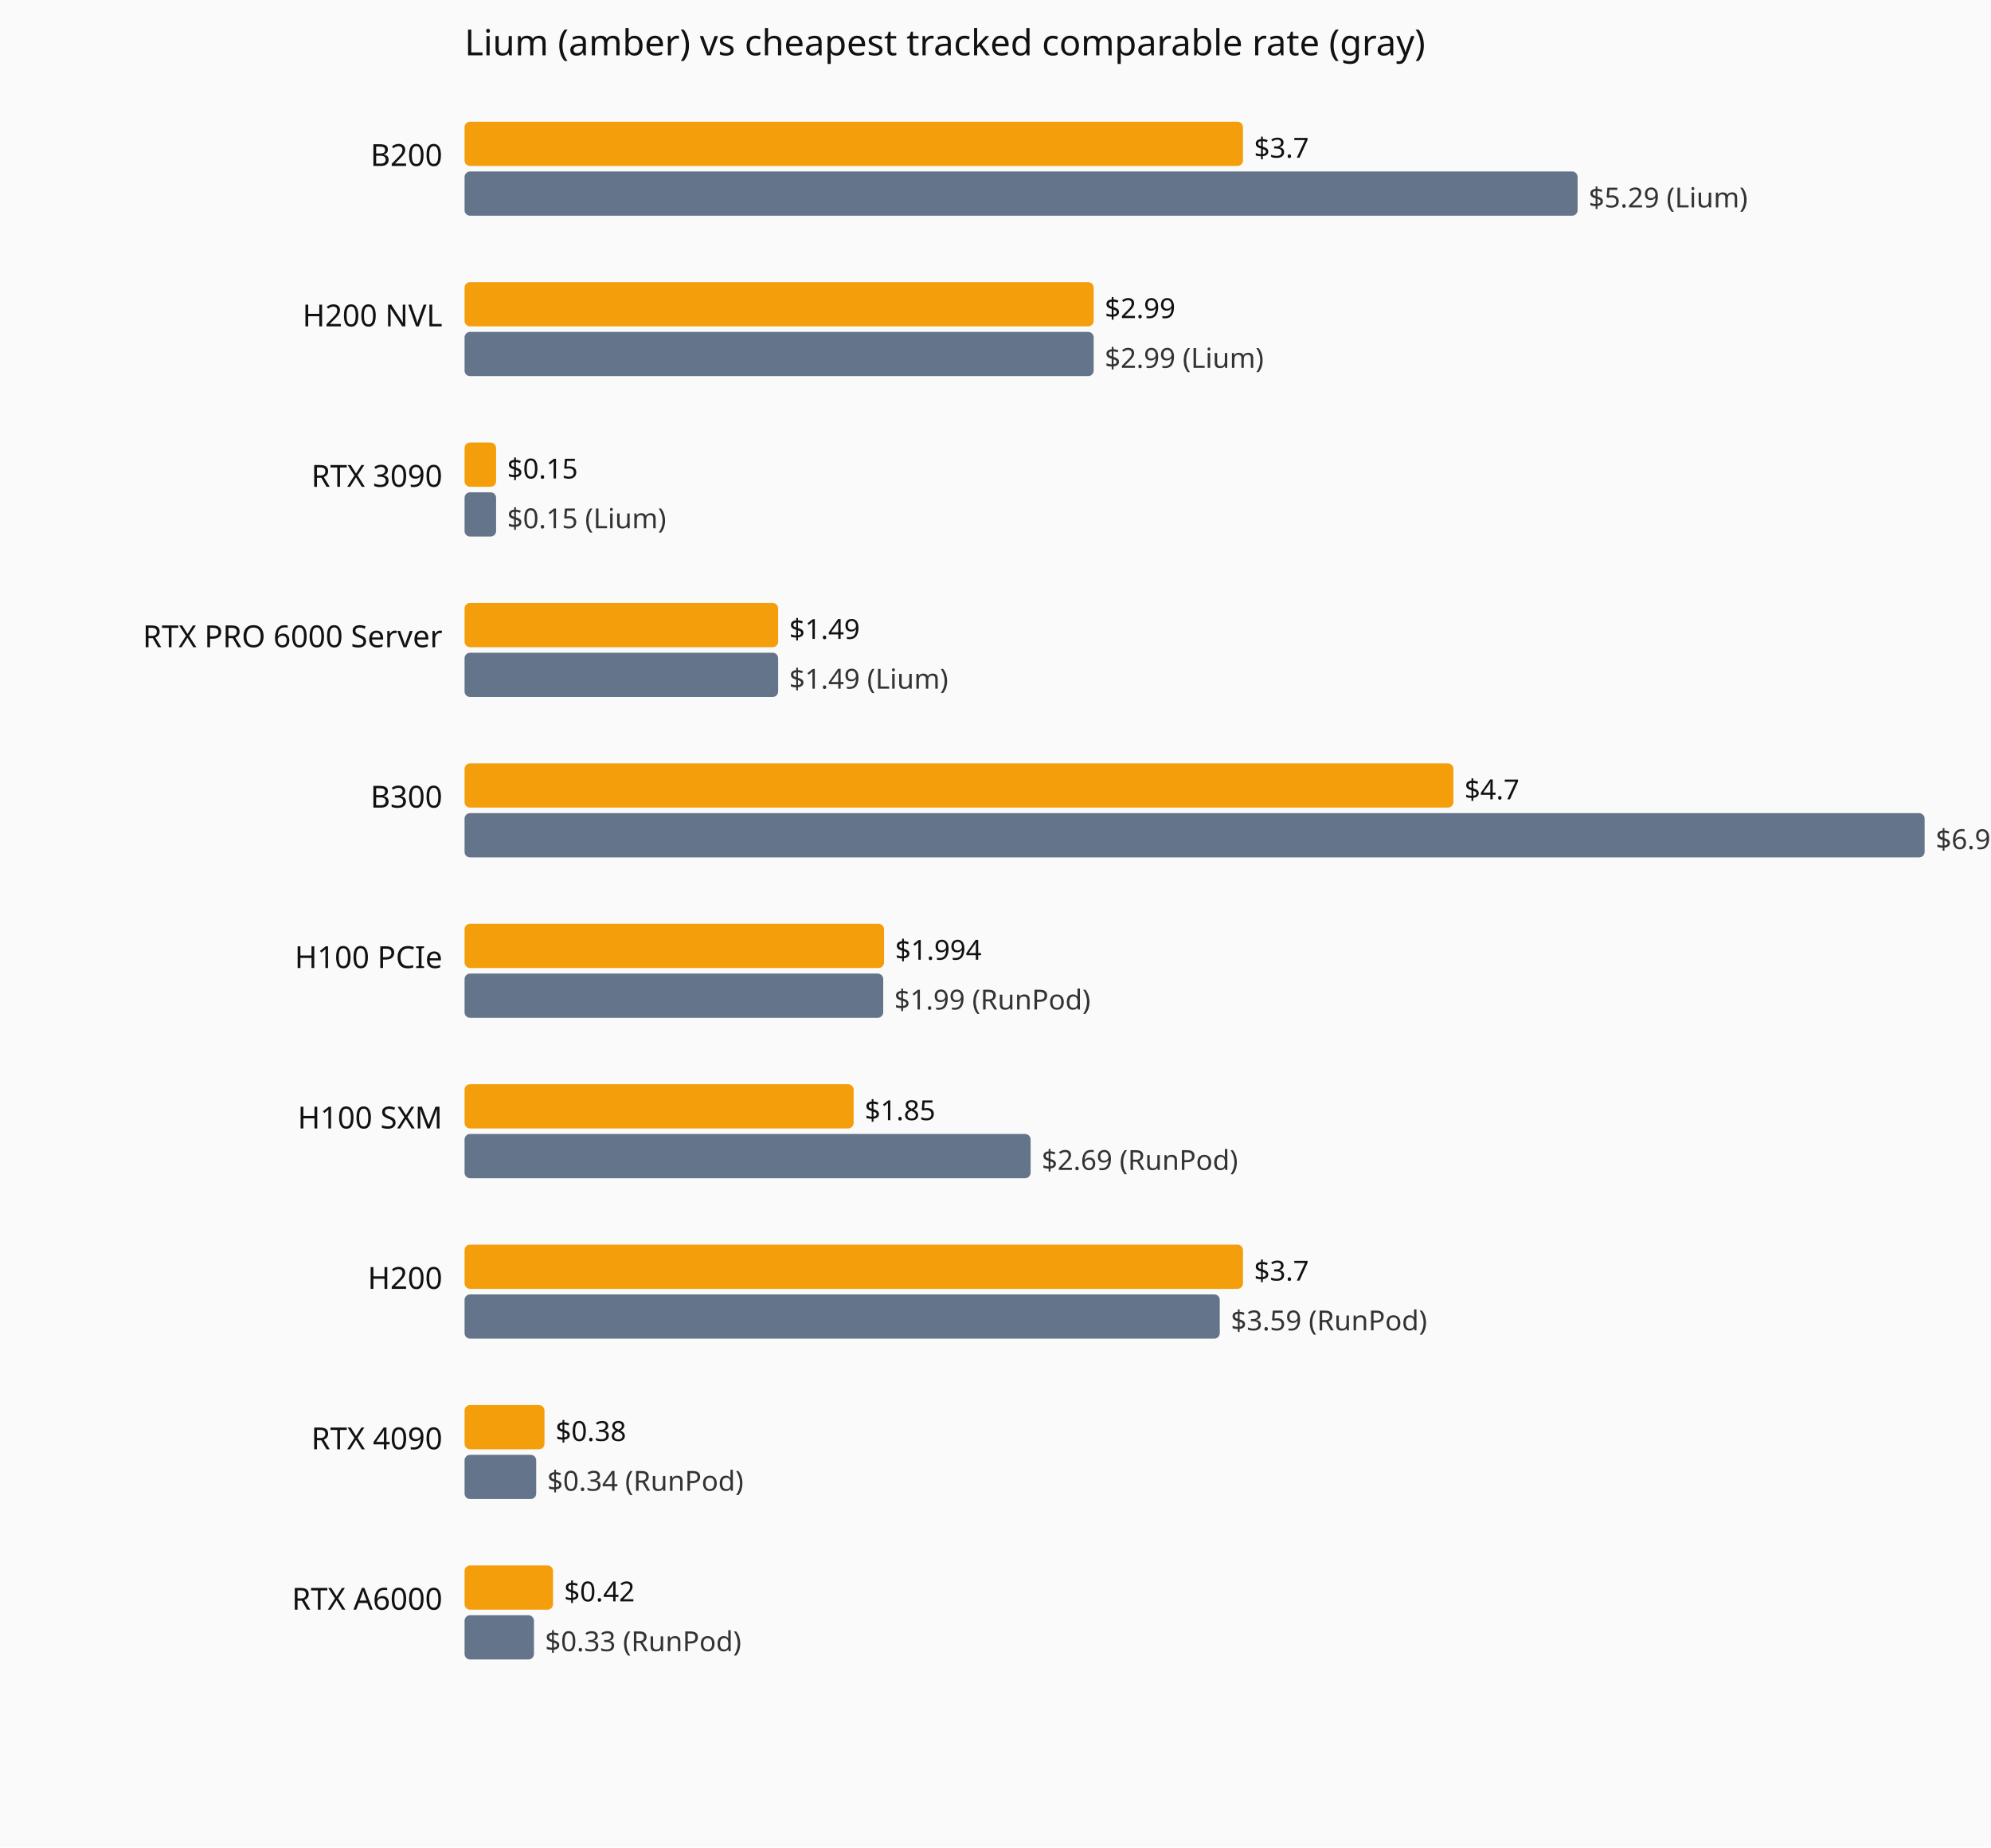
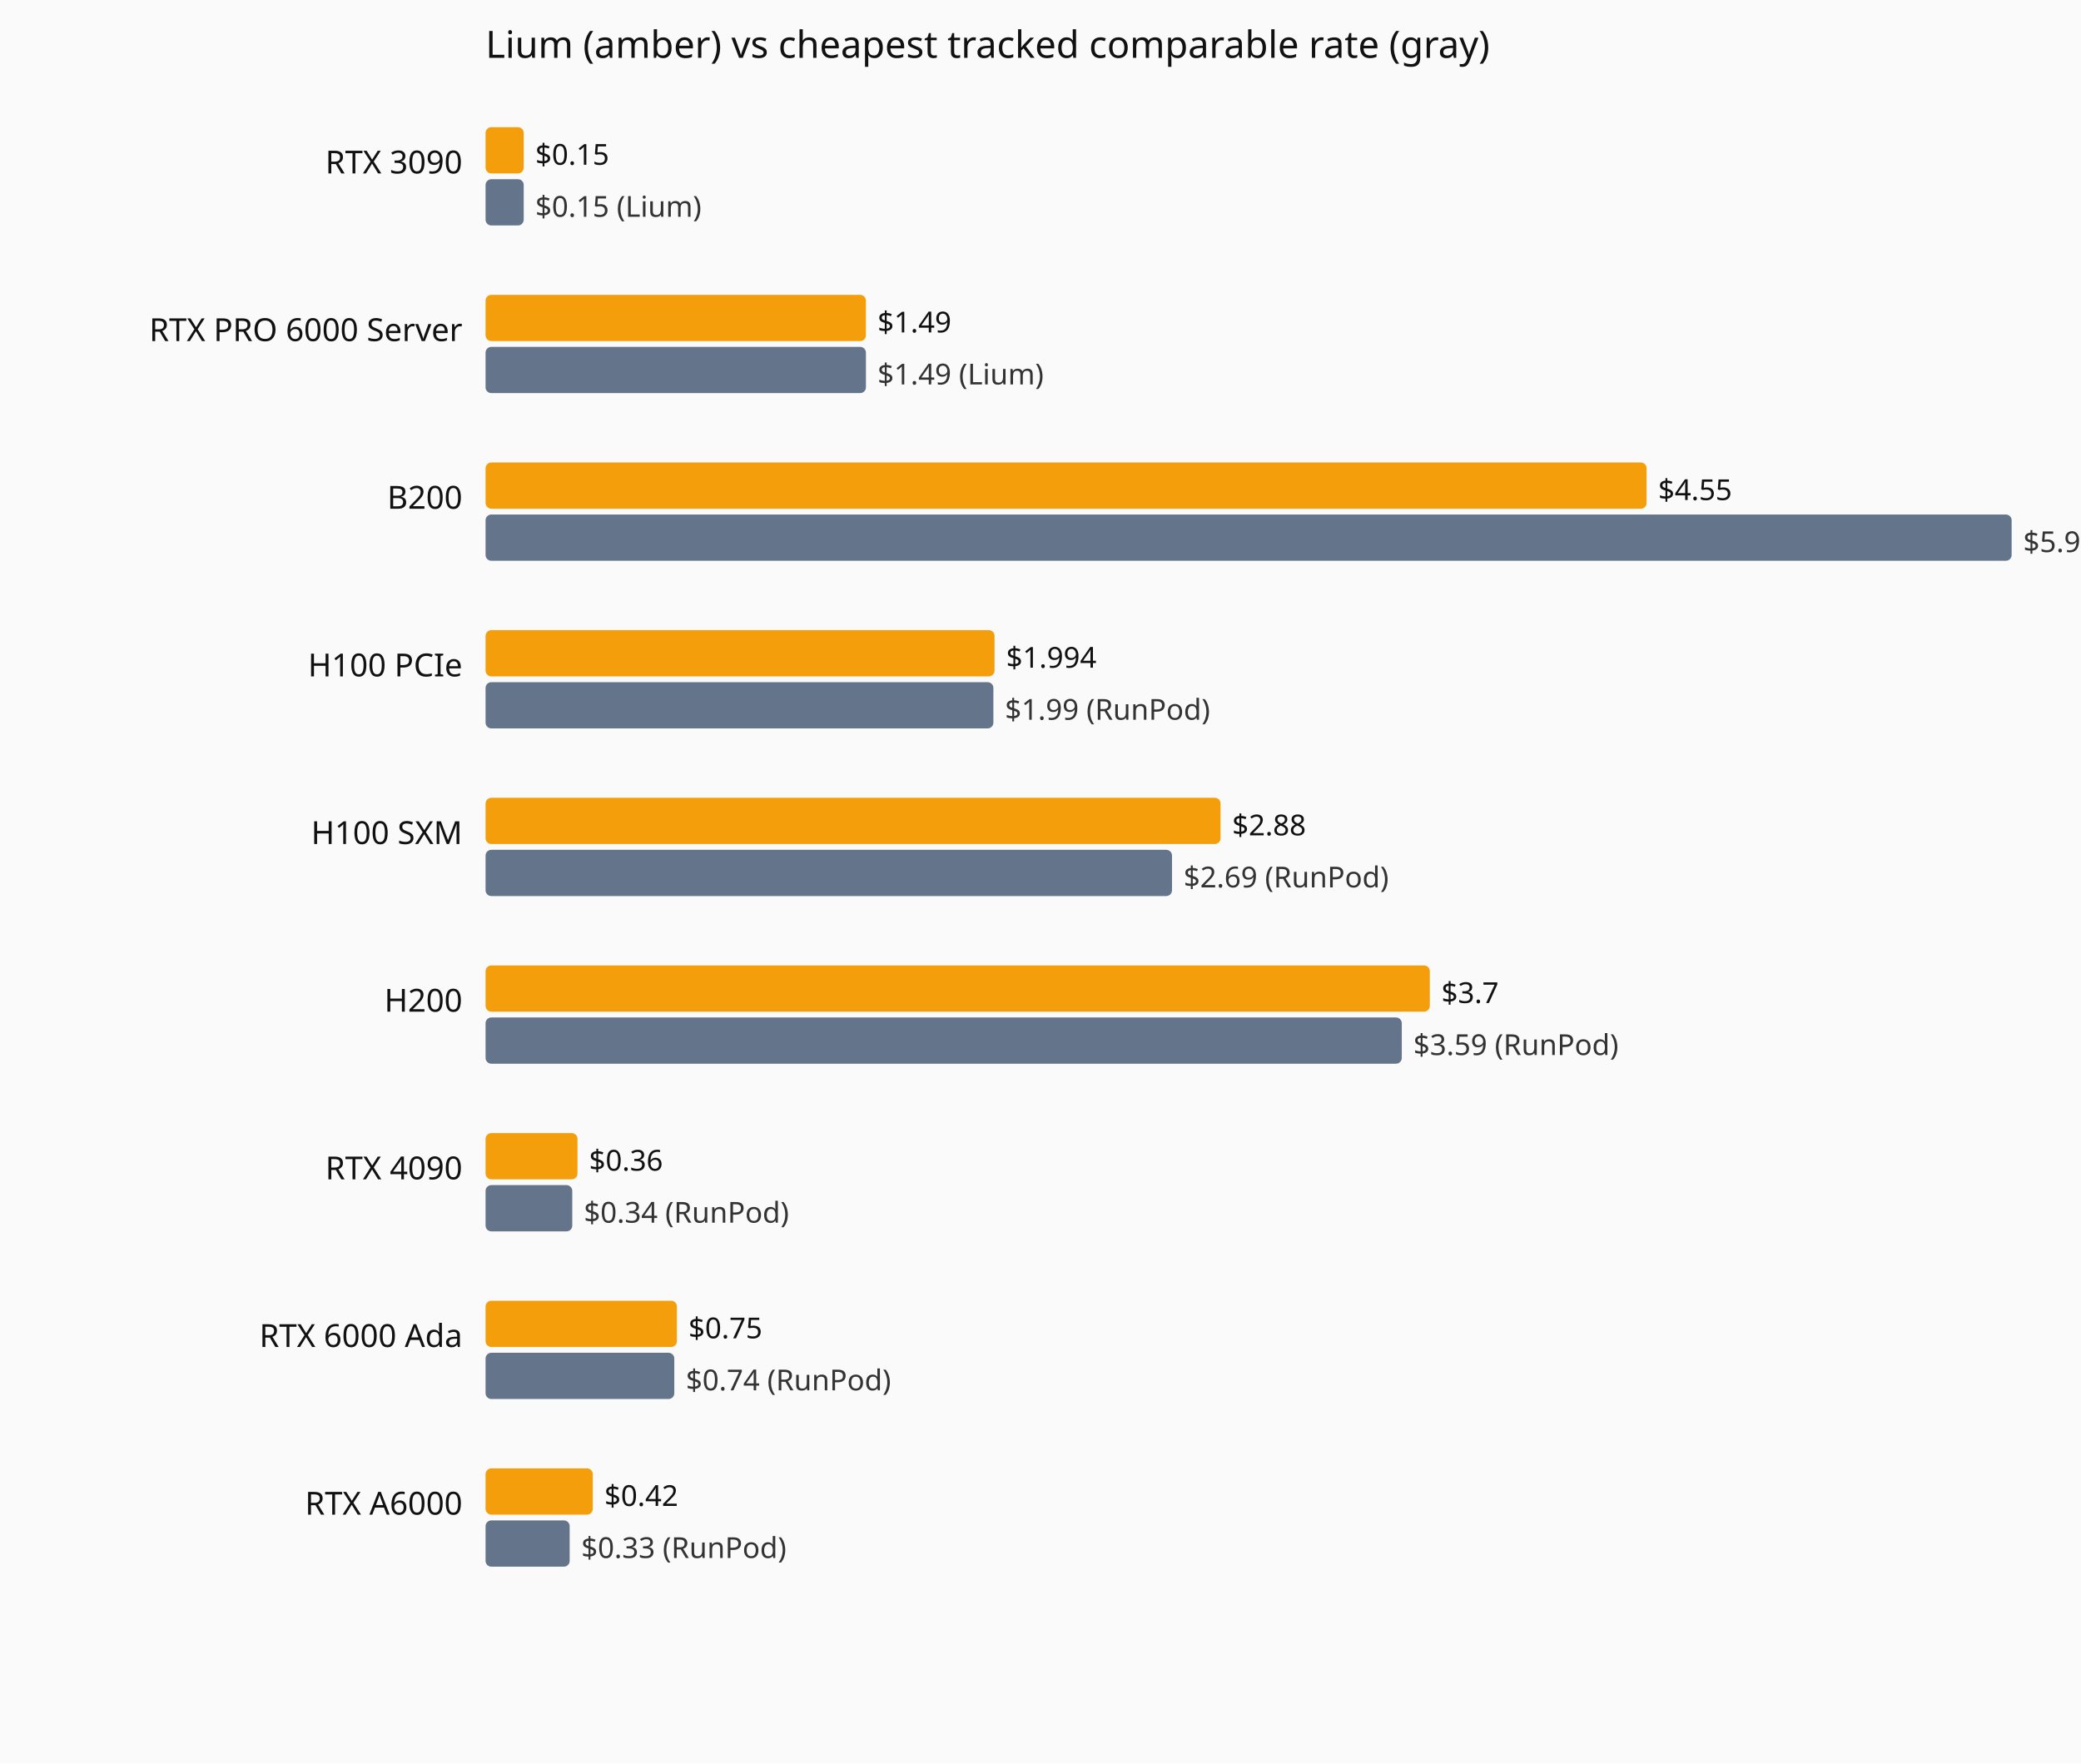
- <svg xmlns="http://www.w3.org/2000/svg" viewBox="0 0 720 668" role="img" aria-label="Current hourly rate versus the cheapest tracked vendor, by GPU model.">
-   <rect width="720" height="668" fill="#fafafa" />
+ <svg xmlns="http://www.w3.org/2000/svg" viewBox="0 0 720 610" role="img" aria-label="Current hourly rate versus the cheapest tracked vendor, by GPU model.">
+   <rect width="720" height="610" fill="#fafafa" />
  <text x="168" y="20" font-family="system-ui,sans-serif" font-size="13" fill="#111">Lium (amber) vs cheapest tracked comparable rate (gray)</text>
-   <text x="160" y="60" text-anchor="end" font-family="system-ui,sans-serif" font-size="11" fill="#111">B200</text>
-   <rect x="168" y="44" width="281.5" height="16" fill="#f59e0b" rx="2" />
-   <text x="453.5" y="57" font-family="system-ui,sans-serif" font-size="10" fill="#111">$3.7</text>
-   <rect x="168" y="62" width="402.5" height="16" fill="#64748b" rx="2" />
-   <text x="574.5" y="75" font-family="system-ui,sans-serif" font-size="10" fill="#333">$5.29 (Lium)</text>
-   <text x="160" y="118" text-anchor="end" font-family="system-ui,sans-serif" font-size="11" fill="#111">H200 NVL</text>
-   <rect x="168" y="102" width="227.5" height="16" fill="#f59e0b" rx="2" />
-   <text x="399.5" y="115" font-family="system-ui,sans-serif" font-size="10" fill="#111">$2.99</text>
-   <rect x="168" y="120" width="227.5" height="16" fill="#64748b" rx="2" />
-   <text x="399.5" y="133" font-family="system-ui,sans-serif" font-size="10" fill="#333">$2.99 (Lium)</text>
-   <text x="160" y="176" text-anchor="end" font-family="system-ui,sans-serif" font-size="11" fill="#111">RTX 3090</text>
-   <rect x="168" y="160" width="11.4" height="16" fill="#f59e0b" rx="2" />
-   <text x="183.4" y="173" font-family="system-ui,sans-serif" font-size="10" fill="#111">$0.15</text>
-   <rect x="168" y="178" width="11.4" height="16" fill="#64748b" rx="2" />
-   <text x="183.4" y="191" font-family="system-ui,sans-serif" font-size="10" fill="#333">$0.15 (Lium)</text>
-   <text x="160" y="234" text-anchor="end" font-family="system-ui,sans-serif" font-size="11" fill="#111">RTX PRO 6000 Server</text>
-   <rect x="168" y="218" width="113.4" height="16" fill="#f59e0b" rx="2" />
-   <text x="285.4" y="231" font-family="system-ui,sans-serif" font-size="10" fill="#111">$1.49</text>
-   <rect x="168" y="236" width="113.4" height="16" fill="#64748b" rx="2" />
-   <text x="285.4" y="249" font-family="system-ui,sans-serif" font-size="10" fill="#333">$1.49 (Lium)</text>
-   <text x="160" y="292" text-anchor="end" font-family="system-ui,sans-serif" font-size="11" fill="#111">B300</text>
-   <rect x="168" y="276" width="357.6" height="16" fill="#f59e0b" rx="2" />
-   <text x="529.6" y="289" font-family="system-ui,sans-serif" font-size="10" fill="#111">$4.7</text>
-   <rect x="168" y="294" width="528.0" height="16" fill="#64748b" rx="2" />
-   <text x="700.0" y="307" font-family="system-ui,sans-serif" font-size="10" fill="#333">$6.94 (RunPod)</text>
-   <text x="160" y="350" text-anchor="end" font-family="system-ui,sans-serif" font-size="11" fill="#111">H100 PCIe</text>
-   <rect x="168" y="334" width="151.7" height="16" fill="#f59e0b" rx="2" />
-   <text x="323.7" y="347" font-family="system-ui,sans-serif" font-size="10" fill="#111">$1.994</text>
-   <rect x="168" y="352" width="151.4" height="16" fill="#64748b" rx="2" />
-   <text x="323.4" y="365" font-family="system-ui,sans-serif" font-size="10" fill="#333">$1.99 (RunPod)</text>
-   <text x="160" y="408" text-anchor="end" font-family="system-ui,sans-serif" font-size="11" fill="#111">H100 SXM</text>
-   <rect x="168" y="392" width="140.7" height="16" fill="#f59e0b" rx="2" />
-   <text x="312.7" y="405" font-family="system-ui,sans-serif" font-size="10" fill="#111">$1.85</text>
-   <rect x="168" y="410" width="204.7" height="16" fill="#64748b" rx="2" />
-   <text x="376.7" y="423" font-family="system-ui,sans-serif" font-size="10" fill="#333">$2.69 (RunPod)</text>
-   <text x="160" y="466" text-anchor="end" font-family="system-ui,sans-serif" font-size="11" fill="#111">H200</text>
-   <rect x="168" y="450" width="281.5" height="16" fill="#f59e0b" rx="2" />
-   <text x="453.5" y="463" font-family="system-ui,sans-serif" font-size="10" fill="#111">$3.7</text>
-   <rect x="168" y="468" width="273.1" height="16" fill="#64748b" rx="2" />
-   <text x="445.1" y="481" font-family="system-ui,sans-serif" font-size="10" fill="#333">$3.59 (RunPod)</text>
-   <text x="160" y="524" text-anchor="end" font-family="system-ui,sans-serif" font-size="11" fill="#111">RTX 4090</text>
-   <rect x="168" y="508" width="28.9" height="16" fill="#f59e0b" rx="2" />
-   <text x="200.9" y="521" font-family="system-ui,sans-serif" font-size="10" fill="#111">$0.38</text>
-   <rect x="168" y="526" width="25.9" height="16" fill="#64748b" rx="2" />
-   <text x="197.9" y="539" font-family="system-ui,sans-serif" font-size="10" fill="#333">$0.34 (RunPod)</text>
-   <text x="160" y="582" text-anchor="end" font-family="system-ui,sans-serif" font-size="11" fill="#111">RTX A6000</text>
-   <rect x="168" y="566" width="32.0" height="16" fill="#f59e0b" rx="2" />
-   <text x="204.0" y="579" font-family="system-ui,sans-serif" font-size="10" fill="#111">$0.42</text>
-   <rect x="168" y="584" width="25.1" height="16" fill="#64748b" rx="2" />
-   <text x="197.1" y="597" font-family="system-ui,sans-serif" font-size="10" fill="#333">$0.33 (RunPod)</text>
+   <text x="160" y="60" text-anchor="end" font-family="system-ui,sans-serif" font-size="11" fill="#111">RTX 3090</text>
+   <rect x="168" y="44" width="13.2" height="16" fill="#f59e0b" rx="2" />
+   <text x="185.2" y="57" font-family="system-ui,sans-serif" font-size="10" fill="#111">$0.15</text>
+   <rect x="168" y="62" width="13.2" height="16" fill="#64748b" rx="2" />
+   <text x="185.2" y="75" font-family="system-ui,sans-serif" font-size="10" fill="#333">$0.15 (Lium)</text>
+   <text x="160" y="118" text-anchor="end" font-family="system-ui,sans-serif" font-size="11" fill="#111">RTX PRO 6000 Server</text>
+   <rect x="168" y="102" width="131.6" height="16" fill="#f59e0b" rx="2" />
+   <text x="303.6" y="115" font-family="system-ui,sans-serif" font-size="10" fill="#111">$1.49</text>
+   <rect x="168" y="120" width="131.6" height="16" fill="#64748b" rx="2" />
+   <text x="303.6" y="133" font-family="system-ui,sans-serif" font-size="10" fill="#333">$1.49 (Lium)</text>
+   <text x="160" y="176" text-anchor="end" font-family="system-ui,sans-serif" font-size="11" fill="#111">B200</text>
+   <rect x="168" y="160" width="401.7" height="16" fill="#f59e0b" rx="2" />
+   <text x="573.7" y="173" font-family="system-ui,sans-serif" font-size="10" fill="#111">$4.55</text>
+   <rect x="168" y="178" width="528.0" height="16" fill="#64748b" rx="2" />
+   <text x="700.0" y="191" font-family="system-ui,sans-serif" font-size="10" fill="#333">$5.98 (RunPod)</text>
+   <text x="160" y="234" text-anchor="end" font-family="system-ui,sans-serif" font-size="11" fill="#111">H100 PCIe</text>
+   <rect x="168" y="218" width="176.1" height="16" fill="#f59e0b" rx="2" />
+   <text x="348.1" y="231" font-family="system-ui,sans-serif" font-size="10" fill="#111">$1.994</text>
+   <rect x="168" y="236" width="175.7" height="16" fill="#64748b" rx="2" />
+   <text x="347.7" y="249" font-family="system-ui,sans-serif" font-size="10" fill="#333">$1.99 (RunPod)</text>
+   <text x="160" y="292" text-anchor="end" font-family="system-ui,sans-serif" font-size="11" fill="#111">H100 SXM</text>
+   <rect x="168" y="276" width="254.3" height="16" fill="#f59e0b" rx="2" />
+   <text x="426.3" y="289" font-family="system-ui,sans-serif" font-size="10" fill="#111">$2.88</text>
+   <rect x="168" y="294" width="237.5" height="16" fill="#64748b" rx="2" />
+   <text x="409.5" y="307" font-family="system-ui,sans-serif" font-size="10" fill="#333">$2.69 (RunPod)</text>
+   <text x="160" y="350" text-anchor="end" font-family="system-ui,sans-serif" font-size="11" fill="#111">H200</text>
+   <rect x="168" y="334" width="326.7" height="16" fill="#f59e0b" rx="2" />
+   <text x="498.7" y="347" font-family="system-ui,sans-serif" font-size="10" fill="#111">$3.7</text>
+   <rect x="168" y="352" width="317.0" height="16" fill="#64748b" rx="2" />
+   <text x="489.0" y="365" font-family="system-ui,sans-serif" font-size="10" fill="#333">$3.59 (RunPod)</text>
+   <text x="160" y="408" text-anchor="end" font-family="system-ui,sans-serif" font-size="11" fill="#111">RTX 4090</text>
+   <rect x="168" y="392" width="31.8" height="16" fill="#f59e0b" rx="2" />
+   <text x="203.8" y="405" font-family="system-ui,sans-serif" font-size="10" fill="#111">$0.36</text>
+   <rect x="168" y="410" width="30.0" height="16" fill="#64748b" rx="2" />
+   <text x="202.0" y="423" font-family="system-ui,sans-serif" font-size="10" fill="#333">$0.34 (RunPod)</text>
+   <text x="160" y="466" text-anchor="end" font-family="system-ui,sans-serif" font-size="11" fill="#111">RTX 6000 Ada</text>
+   <rect x="168" y="450" width="66.2" height="16" fill="#f59e0b" rx="2" />
+   <text x="238.2" y="463" font-family="system-ui,sans-serif" font-size="10" fill="#111">$0.75</text>
+   <rect x="168" y="468" width="65.3" height="16" fill="#64748b" rx="2" />
+   <text x="237.3" y="481" font-family="system-ui,sans-serif" font-size="10" fill="#333">$0.74 (RunPod)</text>
+   <text x="160" y="524" text-anchor="end" font-family="system-ui,sans-serif" font-size="11" fill="#111">RTX A6000</text>
+   <rect x="168" y="508" width="37.1" height="16" fill="#f59e0b" rx="2" />
+   <text x="209.1" y="521" font-family="system-ui,sans-serif" font-size="10" fill="#111">$0.42</text>
+   <rect x="168" y="526" width="29.1" height="16" fill="#64748b" rx="2" />
+   <text x="201.1" y="539" font-family="system-ui,sans-serif" font-size="10" fill="#333">$0.33 (RunPod)</text>
</svg>
